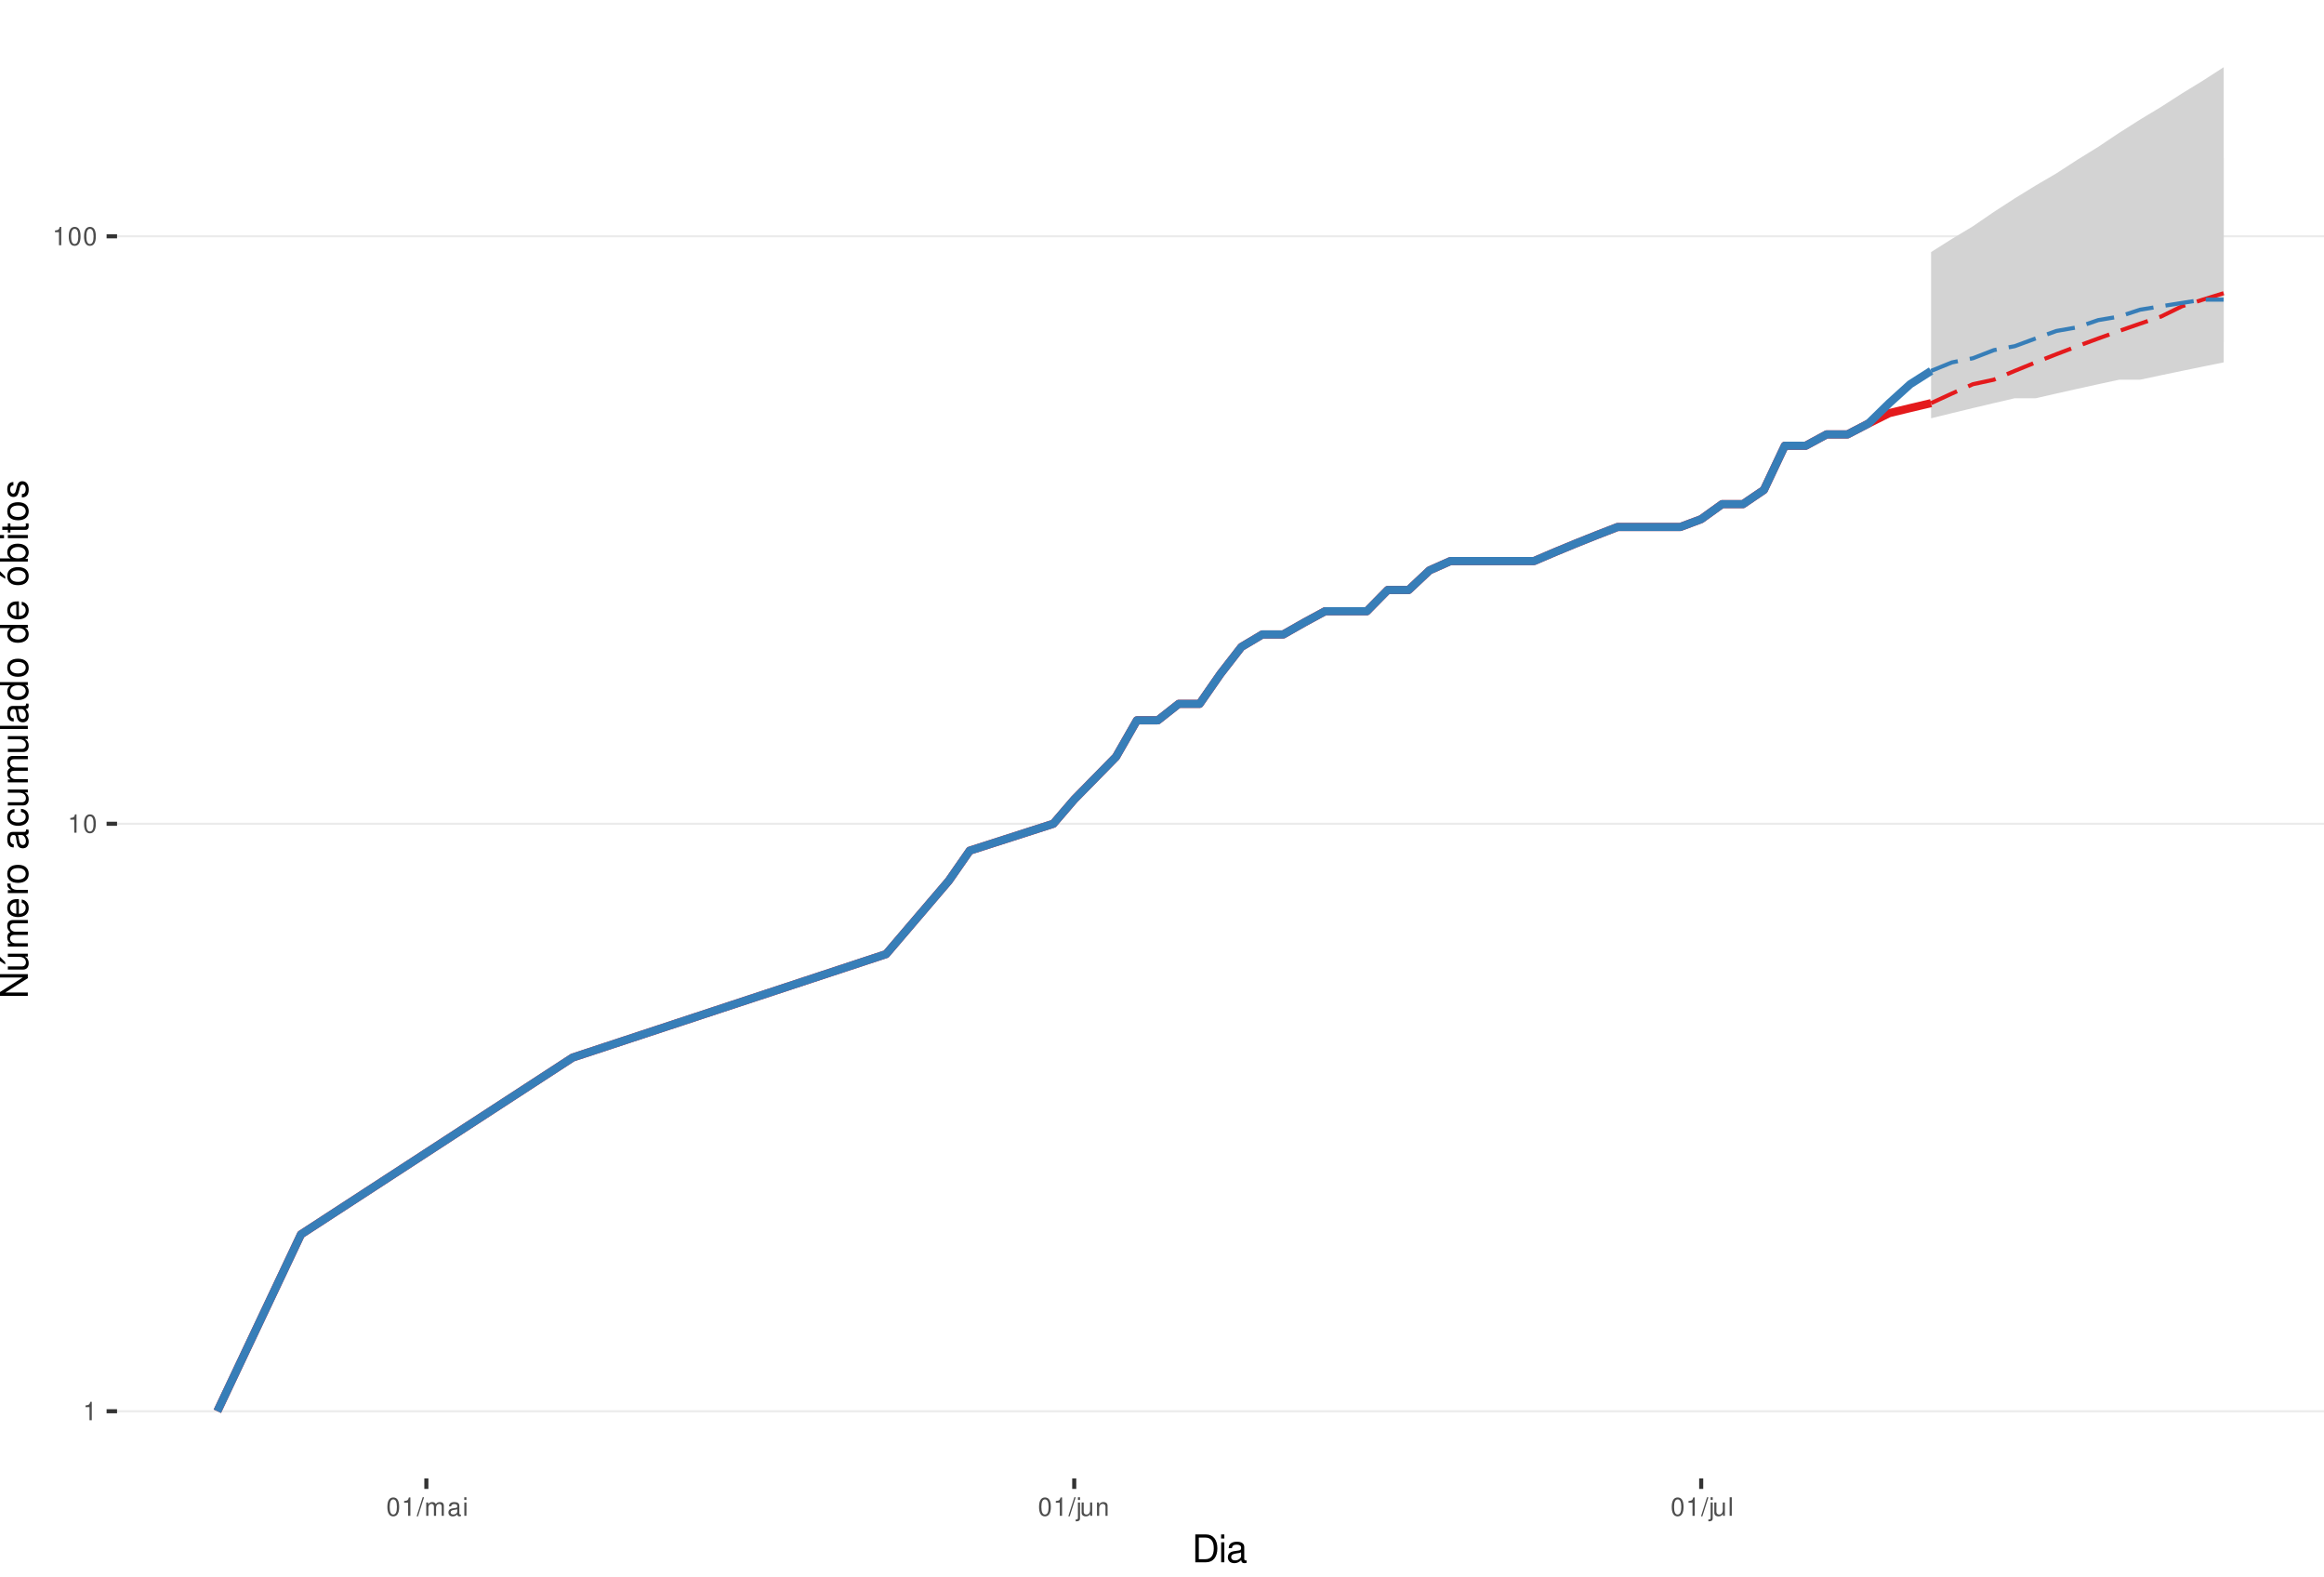
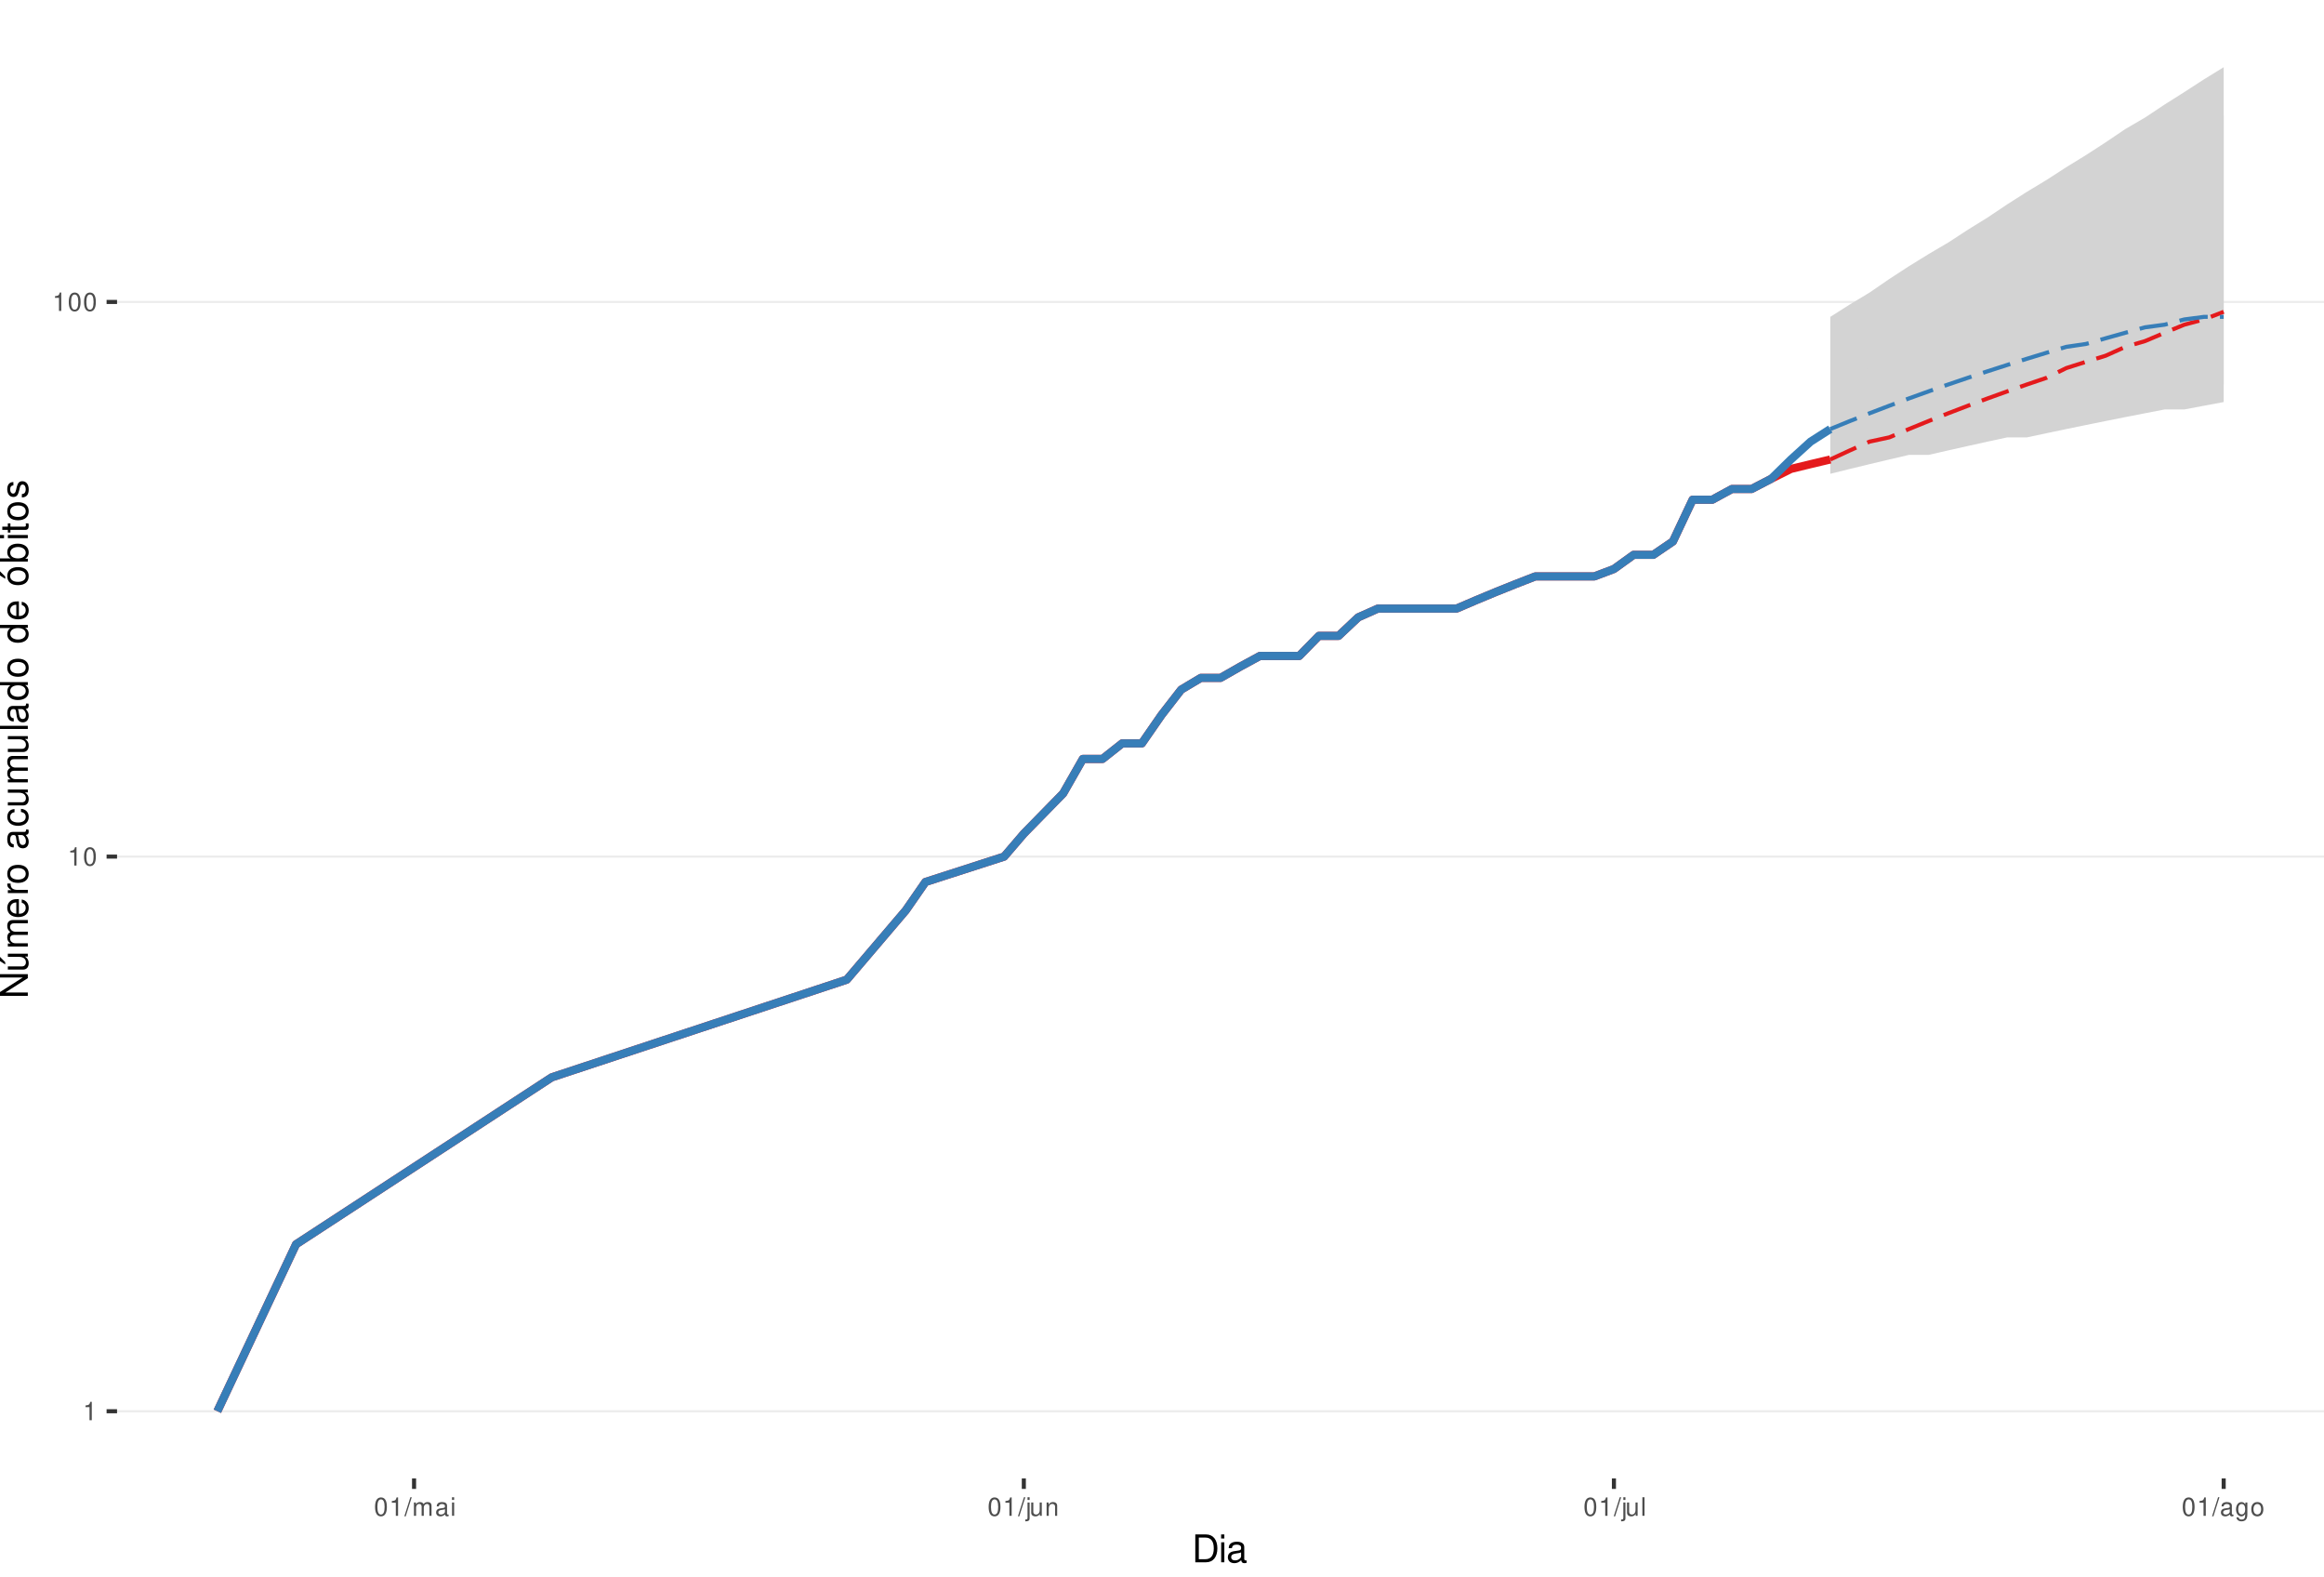
<svg xmlns="http://www.w3.org/2000/svg" xmlns:xlink="http://www.w3.org/1999/xlink" width="609pt" height="413pt" viewBox="0 0 609 413" version="1.1">
  <defs>
    <g>
      <symbol overflow="visible" id="glyph0-0">
        <path style="stroke:none;" d="" />
      </symbol>
      <symbol overflow="visible" id="glyph0-1">
        <path style="stroke:none;" d="M 1.719 -3.422 L 1.719 0 L 2.312 0 L 2.312 -4.812 L 1.922 -4.812 C 1.719 -4.078 1.578 -3.969 0.672 -3.859 L 0.672 -3.422 Z M 1.719 -3.422 " />
      </symbol>
      <symbol overflow="visible" id="glyph0-2">
        <path style="stroke:none;" d="M 1.828 -4.812 C 1.391 -4.812 0.984 -4.609 0.75 -4.281 C 0.438 -3.859 0.281 -3.219 0.281 -2.328 C 0.281 -0.703 0.812 0.156 1.828 0.156 C 2.828 0.156 3.375 -0.703 3.375 -2.297 C 3.375 -3.219 3.234 -3.844 2.922 -4.281 C 2.672 -4.625 2.281 -4.812 1.828 -4.812 Z M 1.828 -4.297 C 2.469 -4.297 2.781 -3.641 2.781 -2.344 C 2.781 -0.969 2.469 -0.328 1.812 -0.328 C 1.203 -0.328 0.891 -1 0.891 -2.328 C 0.891 -3.641 1.203 -4.297 1.828 -4.297 Z M 1.828 -4.297 " />
      </symbol>
      <symbol overflow="visible" id="glyph0-3">
        <path style="stroke:none;" d="M 1.531 -4.859 L -0.047 0.141 L 0.312 0.141 L 1.891 -4.859 Z M 1.531 -4.859 " />
      </symbol>
      <symbol overflow="visible" id="glyph0-4">
        <path style="stroke:none;" d="M 0.469 -3.484 L 0.469 0 L 1.031 0 L 1.031 -2.188 C 1.031 -2.703 1.391 -3.109 1.844 -3.109 C 2.25 -3.109 2.484 -2.844 2.484 -2.406 L 2.484 0 L 3.047 0 L 3.047 -2.188 C 3.047 -2.703 3.422 -3.109 3.875 -3.109 C 4.266 -3.109 4.516 -2.844 4.516 -2.406 L 4.516 0 L 5.078 0 L 5.078 -2.609 C 5.078 -3.234 4.719 -3.594 4.062 -3.594 C 3.594 -3.594 3.312 -3.453 2.984 -3.062 C 2.781 -3.422 2.5 -3.594 2.047 -3.594 C 1.578 -3.594 1.266 -3.422 0.984 -3 L 0.984 -3.484 Z M 0.469 -3.484 " />
      </symbol>
      <symbol overflow="visible" id="glyph0-5">
        <path style="stroke:none;" d="M 3.562 -0.328 C 3.5 -0.312 3.469 -0.312 3.438 -0.312 C 3.25 -0.312 3.141 -0.406 3.141 -0.578 L 3.141 -2.641 C 3.141 -3.25 2.688 -3.594 1.828 -3.594 C 1.312 -3.594 0.906 -3.438 0.672 -3.188 C 0.516 -3 0.453 -2.797 0.438 -2.453 L 0.984 -2.453 C 1.031 -2.875 1.297 -3.078 1.812 -3.078 C 2.312 -3.078 2.594 -2.891 2.594 -2.562 L 2.594 -2.406 C 2.578 -2.172 2.469 -2.078 2.016 -2.031 C 1.219 -1.922 1.109 -1.891 0.891 -1.812 C 0.484 -1.641 0.281 -1.328 0.281 -0.875 C 0.281 -0.25 0.719 0.156 1.422 0.156 C 1.859 0.156 2.219 0 2.609 -0.359 C 2.656 0 2.828 0.156 3.188 0.156 C 3.297 0.156 3.375 0.141 3.562 0.094 Z M 2.594 -1.094 C 2.594 -0.906 2.531 -0.797 2.375 -0.641 C 2.141 -0.438 1.875 -0.328 1.547 -0.328 C 1.109 -0.328 0.859 -0.547 0.859 -0.891 C 0.859 -1.266 1.094 -1.438 1.703 -1.531 C 2.297 -1.609 2.406 -1.641 2.594 -1.719 Z M 2.594 -1.094 " />
      </symbol>
      <symbol overflow="visible" id="glyph0-6">
        <path style="stroke:none;" d="M 1 -3.484 L 0.453 -3.484 L 0.453 0 L 1 0 Z M 1 -4.859 L 0.438 -4.859 L 0.438 -4.156 L 1 -4.156 Z M 1 -4.859 " />
      </symbol>
      <symbol overflow="visible" id="glyph0-7">
        <path style="stroke:none;" d="M 0.469 -3.484 L 0.469 0.5 C 0.469 0.859 0.359 0.969 0.016 0.969 C -0.031 0.969 -0.047 0.969 -0.125 0.953 L -0.125 1.438 C -0.047 1.438 -0.016 1.453 0.062 1.453 C 0.688 1.453 1.016 1.203 1.016 0.719 L 1.016 -3.484 Z M 1.016 -4.859 L 0.469 -4.859 L 0.469 -4.156 L 1.016 -4.156 Z M 1.016 -4.859 " />
      </symbol>
      <symbol overflow="visible" id="glyph0-8">
        <path style="stroke:none;" d="M 3.203 0 L 3.203 -3.484 L 2.656 -3.484 L 2.656 -1.516 C 2.656 -0.797 2.281 -0.328 1.703 -0.328 C 1.266 -0.328 0.984 -0.594 0.984 -1.016 L 0.984 -3.484 L 0.438 -3.484 L 0.438 -0.797 C 0.438 -0.219 0.859 0.156 1.547 0.156 C 2.062 0.156 2.391 -0.031 2.703 -0.484 L 2.703 0 Z M 3.203 0 " />
      </symbol>
      <symbol overflow="visible" id="glyph0-9">
        <path style="stroke:none;" d="M 0.469 -3.484 L 0.469 0 L 1.031 0 L 1.031 -1.922 C 1.031 -2.641 1.391 -3.109 1.969 -3.109 C 2.406 -3.109 2.688 -2.828 2.688 -2.422 L 2.688 0 L 3.234 0 L 3.234 -2.641 C 3.234 -3.219 2.812 -3.594 2.141 -3.594 C 1.625 -3.594 1.281 -3.391 0.984 -2.906 L 0.984 -3.484 Z M 0.469 -3.484 " />
      </symbol>
      <symbol overflow="visible" id="glyph0-10">
        <path style="stroke:none;" d="M 1.016 -4.859 L 0.453 -4.859 L 0.453 0 L 1.016 0 Z M 1.016 -4.859 " />
      </symbol>
+       <symbol overflow="visible" id="glyph0-11">
+         <path style="stroke:none;" d="M 2.688 -3.484 L 2.688 -2.984 C 2.406 -3.406 2.109 -3.594 1.656 -3.594 C 0.812 -3.594 0.234 -2.797 0.234 -1.688 C 0.234 -1.094 0.375 -0.672 0.672 -0.312 C 0.938 -0.016 1.266 0.156 1.625 0.156 C 2.047 0.156 2.344 -0.031 2.641 -0.469 L 2.641 -0.297 C 2.641 0.641 2.375 0.984 1.688 0.984 C 1.219 0.984 0.969 0.797 0.906 0.406 L 0.344 0.406 C 0.406 1.047 0.906 1.453 1.672 1.453 C 2.188 1.453 2.609 1.281 2.828 1 C 3.109 0.672 3.203 0.25 3.203 -0.578 L 3.203 -3.484 Z M 1.719 -3.078 C 2.297 -3.078 2.641 -2.578 2.641 -1.703 C 2.641 -0.859 2.297 -0.359 1.719 -0.359 C 1.141 -0.359 0.812 -0.859 0.812 -1.719 C 0.812 -2.562 1.141 -3.078 1.719 -3.078 Z M 1.719 -3.078 " />
+       </symbol>
+       <symbol overflow="visible" id="glyph0-12">
+         <path style="stroke:none;" d="M 1.812 -3.594 C 0.828 -3.594 0.234 -2.891 0.234 -1.719 C 0.234 -0.547 0.828 0.156 1.812 0.156 C 2.797 0.156 3.391 -0.547 3.391 -1.688 C 3.391 -2.906 2.828 -3.594 1.812 -3.594 Z M 1.812 -3.078 C 2.438 -3.078 2.812 -2.562 2.812 -1.703 C 2.812 -0.875 2.422 -0.359 1.812 -0.359 C 1.203 -0.359 0.812 -0.875 0.812 -1.719 C 0.812 -2.562 1.203 -3.078 1.812 -3.078 Z M 1.812 -3.078 " />
+       </symbol>
      <symbol overflow="visible" id="glyph1-0">
        <path style="stroke:none;" d="" />
      </symbol>
      <symbol overflow="visible" id="glyph1-1">
        <path style="stroke:none;" d="M 0.891 0 L 3.703 0 C 5.547 0 6.672 -1.375 6.672 -3.656 C 6.672 -5.906 5.547 -7.297 3.703 -7.297 L 0.891 -7.297 Z M 1.812 -0.812 L 1.812 -6.469 L 3.547 -6.469 C 4.984 -6.469 5.734 -5.5 5.734 -3.641 C 5.734 -1.797 4.984 -0.812 3.547 -0.812 Z M 1.812 -0.812 " />
      </symbol>
      <symbol overflow="visible" id="glyph1-2">
        <path style="stroke:none;" d="M 1.5 -5.234 L 0.672 -5.234 L 0.672 0 L 1.5 0 Z M 1.5 -7.297 L 0.656 -7.297 L 0.656 -6.234 L 1.5 -6.234 Z M 1.5 -7.297 " />
      </symbol>
      <symbol overflow="visible" id="glyph1-3">
        <path style="stroke:none;" d="M 5.344 -0.484 C 5.266 -0.469 5.219 -0.469 5.172 -0.469 C 4.875 -0.469 4.719 -0.625 4.719 -0.875 L 4.719 -3.953 C 4.719 -4.891 4.047 -5.391 2.75 -5.391 C 1.984 -5.391 1.375 -5.172 1.016 -4.781 C 0.766 -4.516 0.672 -4.203 0.656 -3.688 L 1.484 -3.688 C 1.562 -4.328 1.938 -4.625 2.719 -4.625 C 3.484 -4.625 3.891 -4.344 3.891 -3.844 L 3.891 -3.625 C 3.875 -3.266 3.703 -3.125 3.016 -3.047 C 1.844 -2.891 1.656 -2.844 1.344 -2.719 C 0.734 -2.453 0.422 -2 0.422 -1.312 C 0.422 -0.375 1.078 0.234 2.141 0.234 C 2.797 0.234 3.328 0 3.922 -0.547 C 3.984 0 4.234 0.234 4.781 0.234 C 4.953 0.234 5.062 0.203 5.344 0.141 Z M 3.891 -1.656 C 3.891 -1.375 3.812 -1.203 3.562 -0.969 C 3.219 -0.656 2.812 -0.5 2.312 -0.5 C 1.672 -0.5 1.297 -0.812 1.297 -1.344 C 1.297 -1.891 1.656 -2.172 2.547 -2.297 C 3.438 -2.422 3.609 -2.453 3.891 -2.594 Z M 3.891 -1.656 " />
      </symbol>
      <symbol overflow="visible" id="glyph2-0">
        <path style="stroke:none;" d="" />
      </symbol>
      <symbol overflow="visible" id="glyph2-1">
        <path style="stroke:none;" d="M -7.297 -6.453 L -7.297 -5.578 L -1.328 -5.578 L -7.297 -1.766 L -7.297 -0.766 L 0 -0.766 L 0 -1.641 L -5.906 -1.641 L 0 -5.406 L 0 -6.453 Z M -7.297 -6.453 " />
      </symbol>
      <symbol overflow="visible" id="glyph2-2">
        <path style="stroke:none;" d="M 0 -4.812 L -5.234 -4.812 L -5.234 -3.984 L -2.266 -3.984 C -1.203 -3.984 -0.5 -3.438 -0.5 -2.562 C -0.5 -1.906 -0.906 -1.484 -1.531 -1.484 L -5.234 -1.484 L -5.234 -0.656 L -1.203 -0.656 C -0.328 -0.656 0.234 -1.297 0.234 -2.312 C 0.234 -3.094 -0.047 -3.578 -0.734 -4.062 L 0 -4.062 Z M -7.406 -2.953 L -5.922 -2 L -5.922 -2.594 L -7.406 -4.094 Z M -7.406 -2.953 " />
      </symbol>
      <symbol overflow="visible" id="glyph2-3">
        <path style="stroke:none;" d="M -5.234 -0.703 L 0 -0.703 L 0 -1.547 L -3.297 -1.547 C -4.047 -1.547 -4.656 -2.094 -4.656 -2.766 C -4.656 -3.391 -4.281 -3.734 -3.609 -3.734 L 0 -3.734 L 0 -4.578 L -3.297 -4.578 C -4.047 -4.578 -4.656 -5.125 -4.656 -5.812 C -4.656 -6.422 -4.266 -6.781 -3.609 -6.781 L 0 -6.781 L 0 -7.625 L -3.938 -7.625 C -4.875 -7.625 -5.391 -7.078 -5.391 -6.094 C -5.391 -5.406 -5.188 -4.984 -4.594 -4.484 C -5.156 -4.188 -5.391 -3.766 -5.391 -3.078 C -5.391 -2.375 -5.125 -1.906 -4.5 -1.469 L -5.234 -1.469 Z M -5.234 -0.703 " />
      </symbol>
      <symbol overflow="visible" id="glyph2-4">
        <path style="stroke:none;" d="M -2.344 -5.125 C -3.141 -5.125 -3.625 -5.062 -4.016 -4.922 C -4.875 -4.578 -5.391 -3.781 -5.391 -2.797 C -5.391 -1.344 -4.281 -0.406 -2.547 -0.406 C -0.812 -0.406 0.234 -1.297 0.234 -2.781 C 0.234 -3.984 -0.453 -4.812 -1.594 -5.016 L -1.594 -4.188 C -0.906 -3.953 -0.547 -3.484 -0.547 -2.812 C -0.547 -2.281 -0.781 -1.828 -1.219 -1.547 C -1.516 -1.344 -1.812 -1.281 -2.344 -1.266 Z M -3.016 -1.297 C -3.984 -1.359 -4.625 -1.953 -4.625 -2.797 C -4.625 -3.641 -3.953 -4.234 -3.016 -4.234 Z M -3.016 -1.297 " />
      </symbol>
      <symbol overflow="visible" id="glyph2-5">
        <path style="stroke:none;" d="M -5.234 -0.688 L 0 -0.688 L 0 -1.531 L -2.719 -1.531 C -3.984 -1.547 -4.547 -2.062 -4.516 -3.203 L -5.359 -3.203 C -5.375 -3.062 -5.391 -2.984 -5.391 -2.891 C -5.391 -2.344 -5.062 -1.938 -4.297 -1.453 L -5.234 -1.453 Z M -5.234 -0.688 " />
      </symbol>
      <symbol overflow="visible" id="glyph2-6">
        <path style="stroke:none;" d="M -5.391 -2.719 C -5.391 -1.234 -4.344 -0.359 -2.578 -0.359 C -0.812 -0.359 0.234 -1.234 0.234 -2.734 C 0.234 -4.203 -0.812 -5.094 -2.547 -5.094 C -4.359 -5.094 -5.391 -4.234 -5.391 -2.719 Z M -4.625 -2.734 C -4.625 -3.672 -3.844 -4.234 -2.547 -4.234 C -1.312 -4.234 -0.547 -3.656 -0.547 -2.734 C -0.547 -1.797 -1.312 -1.234 -2.578 -1.234 C -3.844 -1.234 -4.625 -1.797 -4.625 -2.734 Z M -4.625 -2.734 " />
      </symbol>
      <symbol overflow="visible" id="glyph2-7">
        <path style="stroke:none;" d="" />
      </symbol>
      <symbol overflow="visible" id="glyph2-8">
        <path style="stroke:none;" d="M -0.484 -5.344 C -0.469 -5.266 -0.469 -5.219 -0.469 -5.172 C -0.469 -4.875 -0.625 -4.719 -0.875 -4.719 L -3.953 -4.719 C -4.891 -4.719 -5.391 -4.047 -5.391 -2.75 C -5.391 -1.984 -5.172 -1.375 -4.781 -1.016 C -4.516 -0.766 -4.203 -0.672 -3.688 -0.656 L -3.688 -1.484 C -4.328 -1.562 -4.625 -1.938 -4.625 -2.719 C -4.625 -3.484 -4.344 -3.891 -3.844 -3.891 L -3.625 -3.891 C -3.266 -3.875 -3.125 -3.703 -3.047 -3.016 C -2.891 -1.844 -2.844 -1.656 -2.719 -1.344 C -2.453 -0.734 -2 -0.422 -1.312 -0.422 C -0.375 -0.422 0.234 -1.078 0.234 -2.141 C 0.234 -2.797 0 -3.328 -0.547 -3.922 C 0 -3.984 0.234 -4.234 0.234 -4.781 C 0.234 -4.953 0.203 -5.062 0.141 -5.344 Z M -1.656 -3.891 C -1.375 -3.891 -1.203 -3.812 -0.969 -3.562 C -0.656 -3.219 -0.5 -2.812 -0.5 -2.312 C -0.5 -1.672 -0.812 -1.297 -1.344 -1.297 C -1.891 -1.297 -2.172 -1.656 -2.297 -2.547 C -2.422 -3.438 -2.453 -3.609 -2.594 -3.891 Z M -1.656 -3.891 " />
      </symbol>
      <symbol overflow="visible" id="glyph2-9">
        <path style="stroke:none;" d="M -3.484 -4.703 C -3.984 -4.672 -4.312 -4.562 -4.609 -4.359 C -5.094 -4 -5.391 -3.375 -5.391 -2.641 C -5.391 -1.219 -4.266 -0.312 -2.531 -0.312 C -0.844 -0.312 0.234 -1.203 0.234 -2.625 C 0.234 -3.875 -0.516 -4.672 -1.797 -4.766 L -1.797 -3.938 C -0.953 -3.797 -0.547 -3.359 -0.547 -2.656 C -0.547 -1.734 -1.297 -1.188 -2.531 -1.188 C -3.844 -1.188 -4.625 -1.719 -4.625 -2.625 C -4.625 -3.328 -4.203 -3.766 -3.484 -3.875 Z M -3.484 -4.703 " />
      </symbol>
      <symbol overflow="visible" id="glyph2-10">
        <path style="stroke:none;" d="M 0 -4.812 L -5.234 -4.812 L -5.234 -3.984 L -2.266 -3.984 C -1.203 -3.984 -0.5 -3.438 -0.5 -2.562 C -0.5 -1.906 -0.906 -1.484 -1.531 -1.484 L -5.234 -1.484 L -5.234 -0.656 L -1.203 -0.656 C -0.328 -0.656 0.234 -1.297 0.234 -2.312 C 0.234 -3.094 -0.047 -3.578 -0.734 -4.062 L 0 -4.062 Z M 0 -4.812 " />
      </symbol>
      <symbol overflow="visible" id="glyph2-11">
        <path style="stroke:none;" d="M -7.297 -1.516 L -7.297 -0.688 L 0 -0.688 L 0 -1.516 Z M -7.297 -1.516 " />
      </symbol>
      <symbol overflow="visible" id="glyph2-12">
        <path style="stroke:none;" d="M -7.297 -4.953 L -7.297 -4.125 L -4.578 -4.125 C -5.109 -3.766 -5.391 -3.203 -5.391 -2.516 C -5.391 -1.156 -4.297 -0.266 -2.625 -0.266 C -0.859 -0.266 0.234 -1.125 0.234 -2.547 C 0.234 -3.266 -0.047 -3.766 -0.688 -4.203 L 0 -4.203 L 0 -4.953 Z M -4.609 -2.656 C -4.609 -3.547 -3.812 -4.125 -2.562 -4.125 C -1.344 -4.125 -0.547 -3.547 -0.547 -2.656 C -0.547 -1.734 -1.359 -1.125 -2.578 -1.125 C -3.797 -1.125 -4.609 -1.734 -4.609 -2.656 Z M -4.609 -2.656 " />
      </symbol>
      <symbol overflow="visible" id="glyph2-13">
        <path style="stroke:none;" d="M -5.391 -2.719 C -5.391 -1.234 -4.344 -0.359 -2.578 -0.359 C -0.812 -0.359 0.234 -1.234 0.234 -2.734 C 0.234 -4.203 -0.812 -5.094 -2.547 -5.094 C -4.359 -5.094 -5.391 -4.234 -5.391 -2.719 Z M -4.625 -2.734 C -4.625 -3.672 -3.844 -4.234 -2.547 -4.234 C -1.312 -4.234 -0.547 -3.656 -0.547 -2.734 C -0.547 -1.797 -1.312 -1.234 -2.578 -1.234 C -3.844 -1.234 -4.625 -1.797 -4.625 -2.734 Z M -7.406 -2.984 L -5.922 -2.016 L -5.922 -2.625 L -7.406 -4.109 Z M -7.406 -2.984 " />
      </symbol>
      <symbol overflow="visible" id="glyph2-14">
        <path style="stroke:none;" d="M -7.297 -0.547 L 0 -0.547 L 0 -1.297 L -0.672 -1.297 C -0.062 -1.688 0.234 -2.219 0.234 -2.953 C 0.234 -4.328 -0.906 -5.234 -2.641 -5.234 C -4.344 -5.234 -5.391 -4.375 -5.391 -2.984 C -5.391 -2.266 -5.125 -1.766 -4.531 -1.375 L -7.297 -1.375 Z M -4.609 -2.828 C -4.609 -3.766 -3.797 -4.359 -2.547 -4.359 C -1.359 -4.359 -0.547 -3.734 -0.547 -2.828 C -0.547 -1.938 -1.344 -1.375 -2.578 -1.375 C -3.812 -1.375 -4.609 -1.938 -4.609 -2.828 Z M -4.609 -2.828 " />
      </symbol>
      <symbol overflow="visible" id="glyph2-15">
        <path style="stroke:none;" d="M -5.234 -1.5 L -5.234 -0.672 L 0 -0.672 L 0 -1.5 Z M -7.297 -1.5 L -7.297 -0.656 L -6.234 -0.656 L -6.234 -1.5 Z M -7.297 -1.5 " />
      </symbol>
      <symbol overflow="visible" id="glyph2-16">
        <path style="stroke:none;" d="M -5.234 -2.547 L -5.234 -1.688 L -6.688 -1.688 L -6.688 -0.844 L -5.234 -0.844 L -5.234 -0.141 L -4.562 -0.141 L -4.562 -0.844 L -0.594 -0.844 C -0.062 -0.844 0.234 -1.203 0.234 -1.859 C 0.234 -2.078 0.203 -2.266 0.156 -2.547 L -0.547 -2.547 C -0.516 -2.422 -0.5 -2.312 -0.5 -2.141 C -0.5 -1.781 -0.594 -1.688 -0.969 -1.688 L -4.562 -1.688 L -4.562 -2.547 Z M -5.234 -2.547 " />
      </symbol>
      <symbol overflow="visible" id="glyph2-17">
        <path style="stroke:none;" d="M -3.781 -4.375 C -4.812 -4.375 -5.391 -3.688 -5.391 -2.484 C -5.391 -1.266 -4.766 -0.469 -3.797 -0.469 C -2.969 -0.469 -2.578 -0.891 -2.281 -2.125 L -2.094 -2.906 C -1.953 -3.484 -1.734 -3.719 -1.375 -3.719 C -0.875 -3.719 -0.547 -3.234 -0.547 -2.5 C -0.547 -2.047 -0.672 -1.672 -0.891 -1.453 C -1.047 -1.328 -1.188 -1.266 -1.562 -1.219 L -1.562 -0.344 C -0.344 -0.375 0.234 -1.062 0.234 -2.438 C 0.234 -3.75 -0.422 -4.594 -1.438 -4.594 C -2.203 -4.594 -2.641 -4.156 -2.891 -3.109 L -3.078 -2.312 C -3.234 -1.625 -3.453 -1.344 -3.828 -1.344 C -4.312 -1.344 -4.625 -1.766 -4.625 -2.453 C -4.625 -3.125 -4.328 -3.484 -3.781 -3.5 Z M -3.781 -4.375 " />
      </symbol>
    </g>
    <clipPath id="clip1">
      <path d="M 30.672 0 L 609 0 L 609 387.328 L 30.672 387.328 Z M 30.672 0 " />
    </clipPath>
    <clipPath id="clip2">
      <path d="M 30.672 369 L 609 369 L 609 370 L 30.672 370 Z M 30.672 369 " />
    </clipPath>
    <clipPath id="clip3">
-       <path d="M 30.672 215 L 609 215 L 609 217 L 30.672 217 Z M 30.672 215 " />
+       <path d="M 30.672 224 L 609 224 L 609 225 L 30.672 225 Z M 30.672 224 " />
    </clipPath>
    <clipPath id="clip4">
-       <path d="M 30.672 61 L 609 61 L 609 63 L 30.672 63 Z M 30.672 61 " />
+       <path d="M 30.672 78 L 609 78 L 609 80 L 30.672 80 Z M 30.672 78 " />
    </clipPath>
  </defs>
  <g id="surface46">
    <rect x="0" y="0" width="609" height="413" style="fill:rgb(100%,100%,100%);fill-opacity:1;stroke:none;" />
    <rect x="0" y="0" width="609" height="413" style="fill:rgb(100%,100%,100%);fill-opacity:1;stroke:none;" />
    <path style="fill:none;stroke-width:1.067;stroke-linecap:round;stroke-linejoin:round;stroke:rgb(100%,100%,100%);stroke-opacity:1;stroke-miterlimit:10;" d="M 0 413 L 609 413 L 609 0 L 0 0 Z M 0 413 " />
    <g clip-path="url(#clip1)" clip-rule="nonzero">
      <path style=" stroke:none;fill-rule:nonzero;fill:rgb(100%,100%,100%);fill-opacity:1;" d="M 30.672 387.328 L 609 387.328 L 609 0 L 30.672 0 Z M 30.672 387.328 " />
    </g>
    <g clip-path="url(#clip2)" clip-rule="nonzero">
      <path style="fill:none;stroke-width:0.533;stroke-linecap:butt;stroke-linejoin:round;stroke:rgb(92.157%,92.157%,92.157%);stroke-opacity:1;stroke-miterlimit:10;" d="M 30.672 369.723 L 609 369.723 " />
    </g>
    <g clip-path="url(#clip3)" clip-rule="nonzero">
-       <path style="fill:none;stroke-width:0.533;stroke-linecap:butt;stroke-linejoin:round;stroke:rgb(92.157%,92.157%,92.157%);stroke-opacity:1;stroke-miterlimit:10;" d="M 30.672 215.812 L 609 215.812 " />
+       <path style="fill:none;stroke-width:0.533;stroke-linecap:butt;stroke-linejoin:round;stroke:rgb(92.157%,92.157%,92.157%);stroke-opacity:1;stroke-miterlimit:10;" d="M 30.672 224.414 L 609 224.414 " />
    </g>
    <g clip-path="url(#clip4)" clip-rule="nonzero">
-       <path style="fill:none;stroke-width:0.533;stroke-linecap:butt;stroke-linejoin:round;stroke:rgb(92.157%,92.157%,92.157%);stroke-opacity:1;stroke-miterlimit:10;" d="M 30.672 61.902 L 609 61.902 " />
-     </g>
-     <path style=" stroke:none;fill-rule:nonzero;fill:rgb(82.745%,82.745%,82.745%);fill-opacity:1;" d="M 506.039 66.039 L 511.516 62.574 L 516.992 59.281 L 522.469 55.531 L 527.945 51.98 L 533.422 48.609 L 538.898 45.402 L 544.375 41.844 L 549.852 38.461 L 555.328 34.801 L 560.805 31.324 L 566.281 28.023 L 571.758 24.496 L 577.234 21.145 L 582.711 17.605 L 582.711 94.941 L 577.234 96.047 L 571.758 97.172 L 566.281 98.312 L 560.805 99.477 L 555.328 99.477 L 549.852 100.656 L 544.375 101.863 L 538.898 103.09 L 533.422 104.34 L 527.945 104.34 L 522.469 105.613 L 516.992 106.91 L 511.516 108.234 L 506.039 109.582 Z M 506.039 66.039 " />
-     <path style=" stroke:none;fill-rule:nonzero;fill:rgb(82.745%,82.745%,82.745%);fill-opacity:1;" d="M 506.039 97.172 L 511.516 90.695 L 516.992 83.859 L 522.469 78.508 L 527.945 73.555 L 533.422 68.207 L 538.898 63.938 L 544.375 59.926 L 549.852 56.141 L 555.328 52.559 L 560.805 49.715 L 566.281 46.453 L 571.758 44.363 L 577.234 42.34 L 582.711 41.348 L 582.711 89.676 L 571.758 89.676 L 566.281 90.695 L 560.805 90.695 L 555.328 91.734 L 549.852 91.734 L 544.375 92.785 L 538.898 92.785 L 533.422 93.855 L 527.945 94.941 L 522.469 94.941 L 516.992 96.047 L 511.516 96.047 Z M 506.039 97.172 " />
-     <path style="fill:none;stroke-width:2.134;stroke-linecap:butt;stroke-linejoin:round;stroke:rgb(89.412%,10.196%,10.98%);stroke-opacity:1;stroke-miterlimit:10;" d="M 56.957 369.723 L 78.867 323.391 L 150.062 277.059 L 232.211 249.957 L 248.641 230.727 L 254.117 222.855 L 276.023 215.812 L 281.5 209.441 L 292.453 198.273 L 297.93 188.711 L 303.406 188.711 L 308.883 184.395 L 314.359 184.395 L 319.836 176.523 L 325.312 169.48 L 330.789 166.219 L 336.266 166.219 L 341.742 163.109 L 347.219 160.137 L 358.172 160.137 L 363.648 154.566 L 369.125 154.566 L 374.602 149.422 L 380.078 146.988 L 401.984 146.988 L 407.461 144.645 L 412.938 142.379 L 418.414 140.188 L 423.891 138.062 L 440.32 138.062 L 445.797 136.008 L 451.273 132.074 L 456.75 132.074 L 462.227 128.359 L 467.703 116.777 L 473.18 116.777 L 478.656 113.809 L 484.133 113.809 L 489.609 110.961 L 495.086 108.234 L 500.562 106.91 L 506.039 105.613 " />
-     <path style="fill:none;stroke-width:1.067;stroke-linecap:butt;stroke-linejoin:round;stroke:rgb(89.412%,10.196%,10.98%);stroke-opacity:1;stroke-dasharray:7.469,3.201;stroke-miterlimit:10;" d="M 506.039 105.613 L 511.516 103.09 L 516.992 100.656 L 522.469 99.477 L 527.945 97.172 L 533.422 94.941 L 538.898 92.785 L 544.375 90.695 L 549.852 88.672 L 555.328 86.703 L 560.805 84.793 L 566.281 82.938 L 571.758 80.246 L 577.234 78.508 L 582.711 76.816 " />
-     <path style="fill:none;stroke-width:2.134;stroke-linecap:butt;stroke-linejoin:round;stroke:rgb(21.569%,49.412%,72.157%);stroke-opacity:1;stroke-miterlimit:10;" d="M 56.957 369.723 L 78.867 323.391 L 150.062 277.059 L 232.211 249.957 L 248.641 230.727 L 254.117 222.855 L 276.023 215.812 L 281.5 209.441 L 292.453 198.273 L 297.93 188.711 L 303.406 188.711 L 308.883 184.395 L 314.359 184.395 L 319.836 176.523 L 325.312 169.48 L 330.789 166.219 L 336.266 166.219 L 341.742 163.109 L 347.219 160.137 L 358.172 160.137 L 363.648 154.566 L 369.125 154.566 L 374.602 149.422 L 380.078 146.988 L 401.984 146.988 L 407.461 144.645 L 412.938 142.379 L 418.414 140.188 L 423.891 138.062 L 440.32 138.062 L 445.797 136.008 L 451.273 132.074 L 456.75 132.074 L 462.227 128.359 L 467.703 116.777 L 473.18 116.777 L 478.656 113.809 L 484.133 113.809 L 489.609 110.961 L 495.086 105.613 L 500.562 100.656 L 506.039 97.172 " />
-     <path style="fill:none;stroke-width:1.067;stroke-linecap:butt;stroke-linejoin:round;stroke:rgb(21.569%,49.412%,72.157%);stroke-opacity:1;stroke-dasharray:7.469,3.201;stroke-miterlimit:10;" d="M 506.039 97.172 L 511.516 94.941 L 516.992 93.855 L 522.469 91.734 L 527.945 90.695 L 533.422 88.672 L 538.898 86.703 L 544.375 85.742 L 549.852 83.859 L 555.328 82.938 L 560.805 81.133 L 566.281 80.246 L 571.758 79.371 L 577.234 78.508 L 582.711 78.508 " />
+       <path style="fill:none;stroke-width:0.533;stroke-linecap:butt;stroke-linejoin:round;stroke:rgb(92.157%,92.157%,92.157%);stroke-opacity:1;stroke-miterlimit:10;" d="M 30.672 79.105 L 609 79.105 " />
+     </g>
+     <path style=" stroke:none;fill-rule:nonzero;fill:rgb(82.745%,82.745%,82.745%);fill-opacity:1;" d="M 479.625 83.012 L 484.777 79.742 L 489.934 76.633 L 495.086 73.094 L 500.242 69.742 L 505.395 66.559 L 510.551 63.527 L 515.703 60.168 L 520.859 56.977 L 526.012 53.52 L 531.168 50.242 L 536.324 47.125 L 541.477 43.793 L 546.633 40.625 L 551.785 37.285 L 556.941 33.805 L 562.094 30.801 L 567.25 27.375 L 572.402 24.121 L 577.559 20.781 L 582.711 17.605 L 582.711 105.328 L 577.559 106.293 L 572.402 107.27 L 567.25 107.27 L 562.094 108.266 L 556.941 109.273 L 551.785 110.301 L 546.633 111.344 L 541.477 112.402 L 536.324 113.484 L 531.168 114.582 L 526.012 114.582 L 520.859 115.695 L 515.703 116.836 L 510.551 117.992 L 505.395 119.172 L 500.242 119.172 L 495.086 120.375 L 489.934 121.598 L 484.777 122.848 L 479.625 124.125 Z M 479.625 83.012 " />
+     <path style=" stroke:none;fill-rule:nonzero;fill:rgb(82.745%,82.745%,82.745%);fill-opacity:1;" d="M 479.625 112.402 L 484.777 103.445 L 489.934 95.602 L 495.086 88.625 L 500.242 82.344 L 505.395 76.633 L 510.551 71.957 L 515.703 67.078 L 520.859 62.551 L 526.012 58.781 L 531.168 54.793 L 536.324 51.449 L 541.477 47.887 L 546.633 44.883 L 551.785 42.016 L 556.941 39.27 L 562.094 36.641 L 567.25 34.426 L 572.402 32.285 L 577.559 30.801 L 582.711 30.215 L 582.711 100.719 L 572.402 100.719 L 567.25 101.617 L 562.094 101.617 L 556.941 102.523 L 551.785 103.445 L 546.633 103.445 L 541.477 104.379 L 536.324 105.328 L 531.168 105.328 L 526.012 106.293 L 520.859 106.293 L 515.703 107.27 L 510.551 108.266 L 505.395 109.273 L 500.242 109.273 L 495.086 110.301 L 489.934 111.344 L 484.777 111.344 Z M 479.625 112.402 " />
+     <path style="fill:none;stroke-width:2.134;stroke-linecap:butt;stroke-linejoin:round;stroke:rgb(89.412%,10.196%,10.98%);stroke-opacity:1;stroke-miterlimit:10;" d="M 56.957 369.723 L 77.578 325.98 L 144.586 282.238 L 221.902 256.652 L 237.363 238.496 L 242.52 231.062 L 263.137 224.414 L 268.293 218.398 L 278.602 207.859 L 283.754 198.828 L 288.91 198.828 L 294.062 194.754 L 299.219 194.754 L 304.371 187.32 L 309.527 180.672 L 314.68 177.594 L 319.836 177.594 L 324.988 174.656 L 330.145 171.852 L 340.453 171.852 L 345.609 166.59 L 350.762 166.59 L 355.918 161.734 L 361.07 159.438 L 381.688 159.438 L 386.844 157.227 L 391.996 155.086 L 397.152 153.016 L 402.309 151.012 L 417.77 151.012 L 422.926 149.07 L 428.078 145.359 L 433.234 145.359 L 438.387 141.852 L 443.543 130.918 L 448.695 130.918 L 453.852 128.109 L 459.004 128.109 L 464.16 125.426 L 469.316 122.848 L 474.469 121.598 L 479.625 120.375 " />
+     <path style="fill:none;stroke-width:1.067;stroke-linecap:butt;stroke-linejoin:round;stroke:rgb(89.412%,10.196%,10.98%);stroke-opacity:1;stroke-dasharray:7.469,3.201;stroke-miterlimit:10;" d="M 479.625 120.375 L 484.777 117.992 L 489.934 115.695 L 495.086 114.582 L 500.242 112.402 L 505.395 110.301 L 510.551 108.266 L 515.703 106.293 L 520.859 104.379 L 526.012 102.523 L 531.168 100.719 L 536.324 98.969 L 541.477 96.426 L 546.633 94.785 L 551.785 93.188 L 556.941 90.867 L 562.094 89.363 L 567.25 87.176 L 572.402 85.059 L 577.559 83.688 L 582.711 81.684 " />
+     <path style="fill:none;stroke-width:2.134;stroke-linecap:butt;stroke-linejoin:round;stroke:rgb(21.569%,49.412%,72.157%);stroke-opacity:1;stroke-miterlimit:10;" d="M 56.957 369.723 L 77.578 325.98 L 144.586 282.238 L 221.902 256.652 L 237.363 238.496 L 242.52 231.062 L 263.137 224.414 L 268.293 218.398 L 278.602 207.859 L 283.754 198.828 L 288.91 198.828 L 294.062 194.754 L 299.219 194.754 L 304.371 187.32 L 309.527 180.672 L 314.68 177.594 L 319.836 177.594 L 324.988 174.656 L 330.145 171.852 L 340.453 171.852 L 345.609 166.59 L 350.762 166.59 L 355.918 161.734 L 361.07 159.438 L 381.688 159.438 L 386.844 157.227 L 391.996 155.086 L 397.152 153.016 L 402.309 151.012 L 417.77 151.012 L 422.926 149.07 L 428.078 145.359 L 433.234 145.359 L 438.387 141.852 L 443.543 130.918 L 448.695 130.918 L 453.852 128.109 L 459.004 128.109 L 464.16 125.426 L 469.316 120.375 L 474.469 115.695 L 479.625 112.402 " />
+     <path style="fill:none;stroke-width:1.067;stroke-linecap:butt;stroke-linejoin:round;stroke:rgb(21.569%,49.412%,72.157%);stroke-opacity:1;stroke-dasharray:7.469,3.201;stroke-miterlimit:10;" d="M 479.625 112.402 L 484.777 110.301 L 489.934 108.266 L 495.086 106.293 L 500.242 104.379 L 505.395 102.523 L 510.551 100.719 L 515.703 98.969 L 520.859 97.262 L 526.012 95.602 L 531.168 93.984 L 536.324 92.406 L 541.477 90.867 L 546.633 90.109 L 551.785 88.625 L 556.941 87.176 L 562.094 85.754 L 567.25 85.059 L 572.402 83.688 L 577.559 83.012 L 582.711 83.012 " />
    <g style="fill:rgb(30.196%,30.196%,30.196%);fill-opacity:1;">
      <use xlink:href="#glyph0-1" x="21.738" y="372.07" />
    </g>
    <g style="fill:rgb(30.196%,30.196%,30.196%);fill-opacity:1;">
-       <use xlink:href="#glyph0-1" x="17.738" y="218.16" />
-       <use xlink:href="#glyph0-2" x="21.738" y="218.16" />
-     </g>
-     <g style="fill:rgb(30.196%,30.196%,30.196%);fill-opacity:1;">
-       <use xlink:href="#glyph0-1" x="13.738" y="64.25" />
-       <use xlink:href="#glyph0-2" x="17.738" y="64.25" />
-       <use xlink:href="#glyph0-2" x="21.738" y="64.25" />
+       <use xlink:href="#glyph0-1" x="17.738" y="226.762" />
+       <use xlink:href="#glyph0-2" x="21.738" y="226.762" />
+     </g>
+     <g style="fill:rgb(30.196%,30.196%,30.196%);fill-opacity:1;">
+       <use xlink:href="#glyph0-1" x="13.738" y="81.453" />
+       <use xlink:href="#glyph0-2" x="17.738" y="81.453" />
+       <use xlink:href="#glyph0-2" x="21.738" y="81.453" />
    </g>
    <path style="fill:none;stroke-width:1.067;stroke-linecap:butt;stroke-linejoin:round;stroke:rgb(20%,20%,20%);stroke-opacity:1;stroke-miterlimit:10;" d="M 27.93 369.723 L 30.672 369.723 " />
-     <path style="fill:none;stroke-width:1.067;stroke-linecap:butt;stroke-linejoin:round;stroke:rgb(20%,20%,20%);stroke-opacity:1;stroke-miterlimit:10;" d="M 27.93 215.812 L 30.672 215.812 " />
-     <path style="fill:none;stroke-width:1.067;stroke-linecap:butt;stroke-linejoin:round;stroke:rgb(20%,20%,20%);stroke-opacity:1;stroke-miterlimit:10;" d="M 27.93 61.902 L 30.672 61.902 " />
-     <path style="fill:none;stroke-width:1.067;stroke-linecap:butt;stroke-linejoin:round;stroke:rgb(20%,20%,20%);stroke-opacity:1;stroke-miterlimit:10;" d="M 111.727 390.07 L 111.727 387.328 " />
-     <path style="fill:none;stroke-width:1.067;stroke-linecap:butt;stroke-linejoin:round;stroke:rgb(20%,20%,20%);stroke-opacity:1;stroke-miterlimit:10;" d="M 281.5 390.07 L 281.5 387.328 " />
-     <path style="fill:none;stroke-width:1.067;stroke-linecap:butt;stroke-linejoin:round;stroke:rgb(20%,20%,20%);stroke-opacity:1;stroke-miterlimit:10;" d="M 445.797 390.07 L 445.797 387.328 " />
-     <g style="fill:rgb(30.196%,30.196%,30.196%);fill-opacity:1;">
-       <use xlink:href="#glyph0-2" x="101.227" y="397.109" />
-       <use xlink:href="#glyph0-1" x="105.227" y="397.109" />
-       <use xlink:href="#glyph0-3" x="109.227" y="397.109" />
-       <use xlink:href="#glyph0-4" x="111.227" y="397.109" />
-       <use xlink:href="#glyph0-5" x="117.227" y="397.109" />
-       <use xlink:href="#glyph0-6" x="121.227" y="397.109" />
-     </g>
-     <g style="fill:rgb(30.196%,30.196%,30.196%);fill-opacity:1;">
-       <use xlink:href="#glyph0-2" x="272" y="397.109" />
-       <use xlink:href="#glyph0-1" x="276" y="397.109" />
-       <use xlink:href="#glyph0-3" x="280" y="397.109" />
-       <use xlink:href="#glyph0-7" x="282" y="397.109" />
-       <use xlink:href="#glyph0-8" x="283" y="397.109" />
-       <use xlink:href="#glyph0-9" x="287" y="397.109" />
-     </g>
-     <g style="fill:rgb(30.196%,30.196%,30.196%);fill-opacity:1;">
-       <use xlink:href="#glyph0-2" x="437.797" y="397.109" />
-       <use xlink:href="#glyph0-1" x="441.797" y="397.109" />
-       <use xlink:href="#glyph0-3" x="445.797" y="397.109" />
-       <use xlink:href="#glyph0-7" x="447.797" y="397.109" />
-       <use xlink:href="#glyph0-8" x="448.797" y="397.109" />
-       <use xlink:href="#glyph0-10" x="452.797" y="397.109" />
+     <path style="fill:none;stroke-width:1.067;stroke-linecap:butt;stroke-linejoin:round;stroke:rgb(20%,20%,20%);stroke-opacity:1;stroke-miterlimit:10;" d="M 27.93 224.414 L 30.672 224.414 " />
+     <path style="fill:none;stroke-width:1.067;stroke-linecap:butt;stroke-linejoin:round;stroke:rgb(20%,20%,20%);stroke-opacity:1;stroke-miterlimit:10;" d="M 27.93 79.105 L 30.672 79.105 " />
+     <path style="fill:none;stroke-width:1.067;stroke-linecap:butt;stroke-linejoin:round;stroke:rgb(20%,20%,20%);stroke-opacity:1;stroke-miterlimit:10;" d="M 108.504 390.07 L 108.504 387.328 " />
+     <path style="fill:none;stroke-width:1.067;stroke-linecap:butt;stroke-linejoin:round;stroke:rgb(20%,20%,20%);stroke-opacity:1;stroke-miterlimit:10;" d="M 268.293 390.07 L 268.293 387.328 " />
+     <path style="fill:none;stroke-width:1.067;stroke-linecap:butt;stroke-linejoin:round;stroke:rgb(20%,20%,20%);stroke-opacity:1;stroke-miterlimit:10;" d="M 422.926 390.07 L 422.926 387.328 " />
+     <path style="fill:none;stroke-width:1.067;stroke-linecap:butt;stroke-linejoin:round;stroke:rgb(20%,20%,20%);stroke-opacity:1;stroke-miterlimit:10;" d="M 582.711 390.07 L 582.711 387.328 " />
+     <g style="fill:rgb(30.196%,30.196%,30.196%);fill-opacity:1;">
+       <use xlink:href="#glyph0-2" x="98.004" y="397.109" />
+       <use xlink:href="#glyph0-1" x="102.004" y="397.109" />
+       <use xlink:href="#glyph0-3" x="106.004" y="397.109" />
+       <use xlink:href="#glyph0-4" x="108.004" y="397.109" />
+       <use xlink:href="#glyph0-5" x="114.004" y="397.109" />
+       <use xlink:href="#glyph0-6" x="118.004" y="397.109" />
+     </g>
+     <g style="fill:rgb(30.196%,30.196%,30.196%);fill-opacity:1;">
+       <use xlink:href="#glyph0-2" x="258.793" y="397.109" />
+       <use xlink:href="#glyph0-1" x="262.793" y="397.109" />
+       <use xlink:href="#glyph0-3" x="266.793" y="397.109" />
+       <use xlink:href="#glyph0-7" x="268.793" y="397.109" />
+       <use xlink:href="#glyph0-8" x="269.793" y="397.109" />
+       <use xlink:href="#glyph0-9" x="273.793" y="397.109" />
+     </g>
+     <g style="fill:rgb(30.196%,30.196%,30.196%);fill-opacity:1;">
+       <use xlink:href="#glyph0-2" x="414.926" y="397.109" />
+       <use xlink:href="#glyph0-1" x="418.926" y="397.109" />
+       <use xlink:href="#glyph0-3" x="422.926" y="397.109" />
+       <use xlink:href="#glyph0-7" x="424.926" y="397.109" />
+       <use xlink:href="#glyph0-8" x="425.926" y="397.109" />
+       <use xlink:href="#glyph0-10" x="429.926" y="397.109" />
+     </g>
+     <g style="fill:rgb(30.196%,30.196%,30.196%);fill-opacity:1;">
+       <use xlink:href="#glyph0-2" x="571.711" y="397.109" />
+       <use xlink:href="#glyph0-1" x="575.711" y="397.109" />
+       <use xlink:href="#glyph0-3" x="579.711" y="397.109" />
+       <use xlink:href="#glyph0-5" x="581.711" y="397.109" />
+       <use xlink:href="#glyph0-11" x="585.711" y="397.109" />
+       <use xlink:href="#glyph0-12" x="589.711" y="397.109" />
    </g>
    <g style="fill:rgb(0%,0%,0%);fill-opacity:1;">
      <use xlink:href="#glyph1-1" x="312.336" y="409.29" />
      <use xlink:href="#glyph1-2" x="319.336" y="409.29" />
      <use xlink:href="#glyph1-3" x="321.336" y="409.29" />
    </g>
    <g style="fill:rgb(0%,0%,0%);fill-opacity:1;">
      <use xlink:href="#glyph2-1" x="7.29" y="261.664" />
      <use xlink:href="#glyph2-2" x="7.29" y="254.664" />
      <use xlink:href="#glyph2-3" x="7.29" y="248.664" />
      <use xlink:href="#glyph2-4" x="7.29" y="240.664" />
      <use xlink:href="#glyph2-5" x="7.29" y="234.664" />
      <use xlink:href="#glyph2-6" x="7.29" y="231.664" />
      <use xlink:href="#glyph2-7" x="7.29" y="225.664" />
      <use xlink:href="#glyph2-8" x="7.29" y="222.664" />
      <use xlink:href="#glyph2-9" x="7.29" y="216.664" />
      <use xlink:href="#glyph2-10" x="7.29" y="211.664" />
      <use xlink:href="#glyph2-3" x="7.29" y="205.664" />
      <use xlink:href="#glyph2-10" x="7.29" y="197.664" />
      <use xlink:href="#glyph2-11" x="7.29" y="191.664" />
      <use xlink:href="#glyph2-8" x="7.29" y="189.664" />
      <use xlink:href="#glyph2-12" x="7.29" y="183.664" />
      <use xlink:href="#glyph2-6" x="7.29" y="177.664" />
      <use xlink:href="#glyph2-7" x="7.29" y="171.664" />
      <use xlink:href="#glyph2-12" x="7.29" y="168.664" />
      <use xlink:href="#glyph2-4" x="7.29" y="162.664" />
      <use xlink:href="#glyph2-7" x="7.29" y="156.664" />
      <use xlink:href="#glyph2-13" x="7.29" y="153.664" />
      <use xlink:href="#glyph2-14" x="7.29" y="147.664" />
      <use xlink:href="#glyph2-15" x="7.29" y="141.664" />
      <use xlink:href="#glyph2-16" x="7.29" y="139.664" />
      <use xlink:href="#glyph2-6" x="7.29" y="136.664" />
      <use xlink:href="#glyph2-17" x="7.29" y="130.664" />
    </g>
  </g>
</svg>
